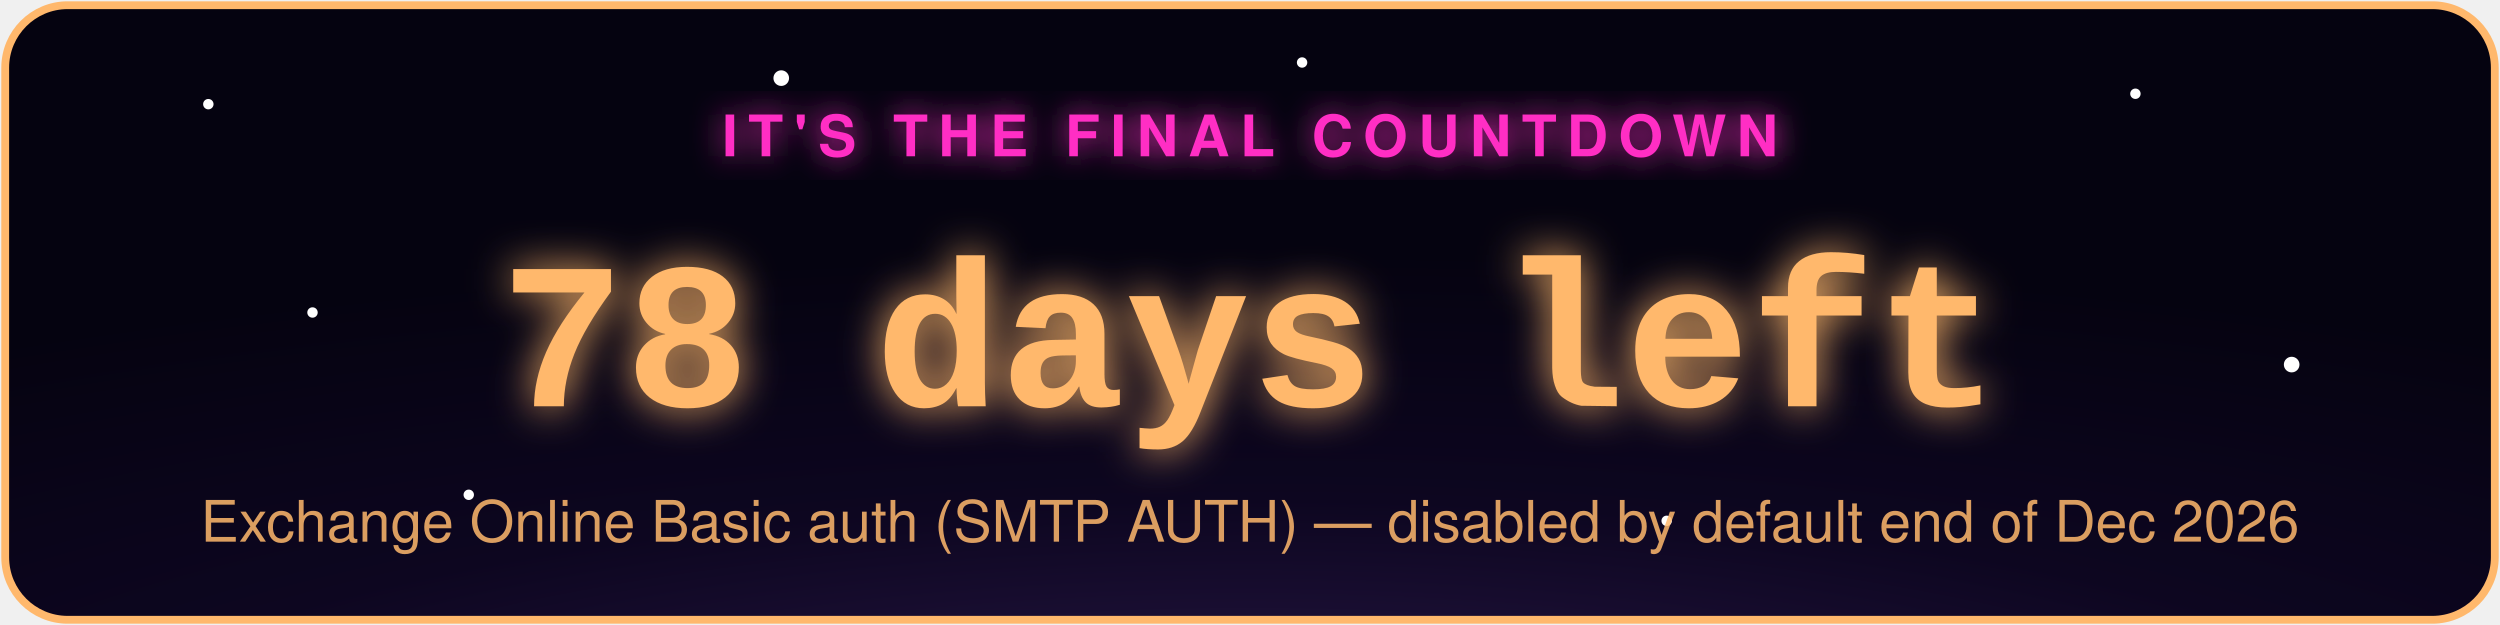
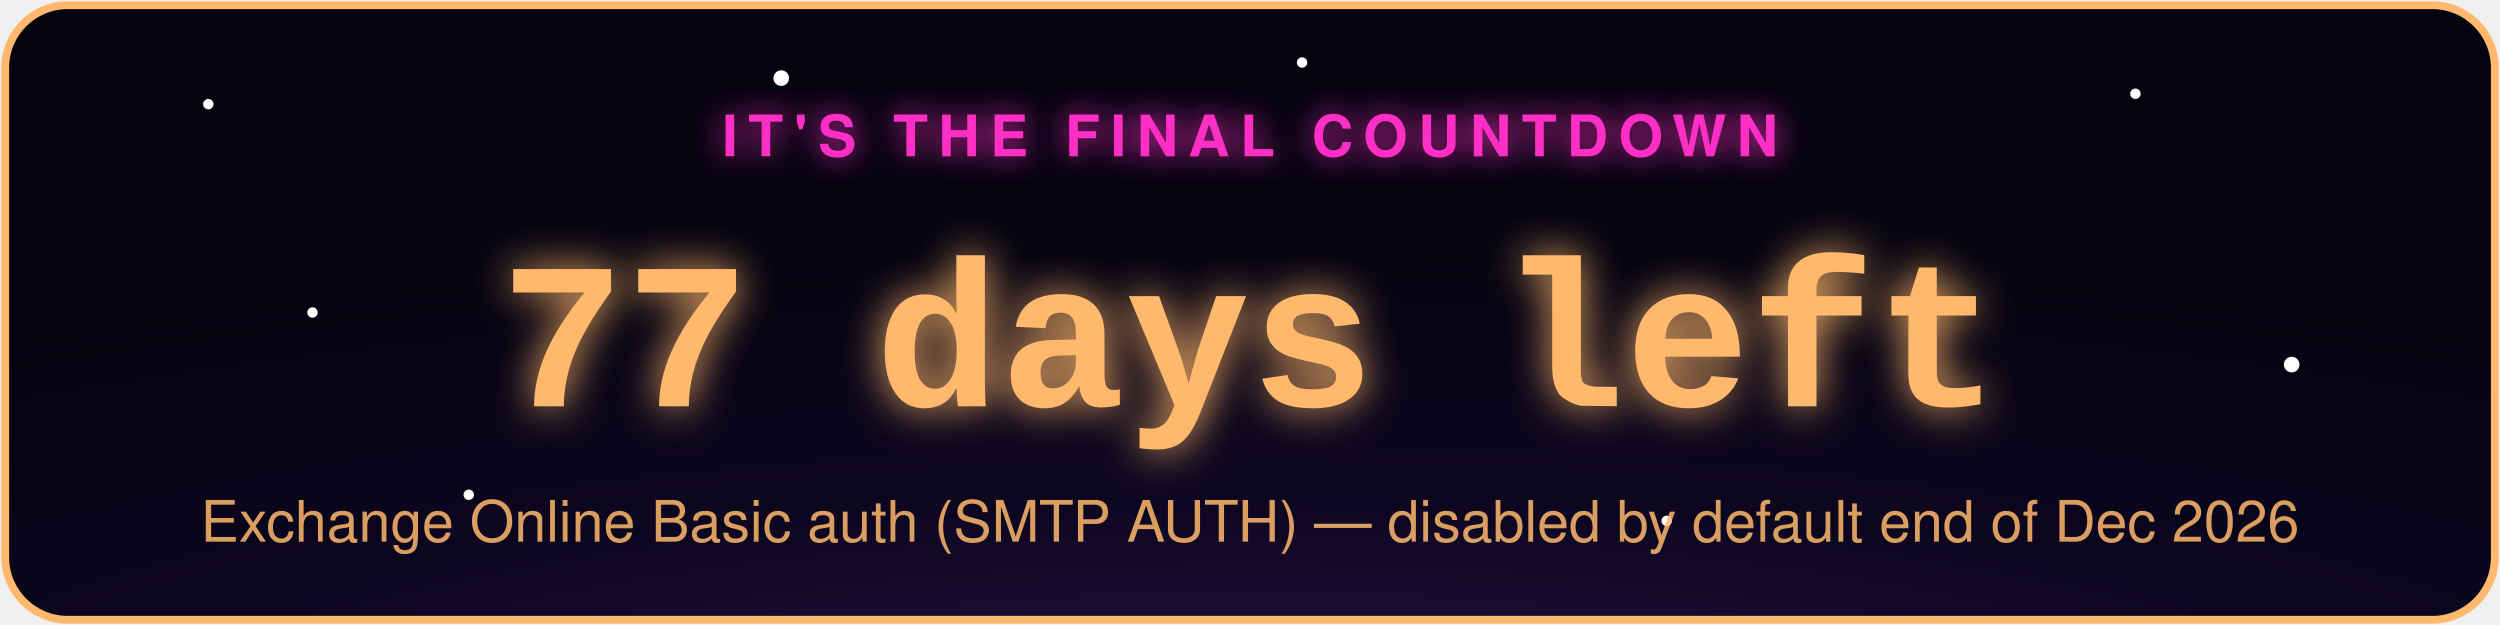
- <svg xmlns="http://www.w3.org/2000/svg" width="480" height="120" viewBox="0 0 480 120" role="img" aria-label="Exchange Online Basic auth (SMTP AUTH) countdown: 78 days left">
+ <svg xmlns="http://www.w3.org/2000/svg" width="480" height="120" viewBox="0 0 480 120" role="img" aria-label="Exchange Online Basic auth (SMTP AUTH) countdown: 77 days left">
  <defs>
    <radialGradient id="bg" cx="50%" cy="130%" r="90%">
      <stop offset="0%" stop-color="#2d1b4e" />
      <stop offset="55%" stop-color="#0d0620" />
      <stop offset="100%" stop-color="#050310" />
    </radialGradient>
    <filter id="glowPink" x="-50%" y="-50%" width="200%" height="200%">
      <feGaussianBlur stdDeviation="3" result="blur" />
      <feMerge>
        <feMergeNode in="blur" />
        <feMergeNode in="SourceGraphic" />
      </feMerge>
    </filter>
    <filter id="glowAccent" x="-50%" y="-50%" width="200%" height="200%">
      <feGaussianBlur stdDeviation="4" result="blur" />
      <feMerge>
        <feMergeNode in="blur" />
        <feMergeNode in="SourceGraphic" />
      </feMerge>
    </filter>
    <style>
      .pulse { animation: zc-pulse 2.2s ease-in-out infinite; }
      @keyframes zc-pulse { 0%, 100% { opacity: 0.85; } 50% { opacity: 1; } }
      .twinkle { animation: zc-twinkle 3s ease-in-out infinite; }
      @keyframes zc-twinkle { 0%, 100% { opacity: 0.15; } 50% { opacity: 0.9; } }
    </style>
  </defs>
  <rect x="1" y="1" width="478" height="118" rx="12" fill="url(#bg)" stroke="#ffb86c" stroke-width="1.5" />
  <circle class="twinkle" cx="40" cy="20" r="1" fill="#fff" style="animation-delay:0s" />
  <circle class="twinkle" cx="90" cy="95" r="1" fill="#fff" style="animation-delay:.6s" />
  <circle class="twinkle" cx="150" cy="15" r="1.5" fill="#fff" style="animation-delay:1.1s" />
  <circle class="twinkle" cx="320" cy="100" r="1" fill="#fff" style="animation-delay:.3s" />
  <circle class="twinkle" cx="410" cy="18" r="1" fill="#fff" style="animation-delay:1.6s" />
  <circle class="twinkle" cx="440" cy="70" r="1.5" fill="#fff" style="animation-delay:.9s" />
  <circle class="twinkle" cx="250" cy="12" r="1" fill="#fff" style="animation-delay:2s" />
  <circle class="twinkle" cx="60" cy="60" r="1" fill="#fff" style="animation-delay:1.3s" />
  <text x="240" y="30" text-anchor="middle" font-family="-apple-system,Segoe UI,Helvetica,Arial,sans-serif" font-size="11" letter-spacing="2" fill="#ff2ec4" filter="url(#glowPink)" class="pulse" style="text-transform:uppercase;font-weight:700;">IT'S THE FINAL COUNTDOWN</text>
-   <text x="240" y="78" text-anchor="middle" font-family="Courier New,monospace" font-weight="700" font-size="40" fill="#ffb86c" filter="url(#glowAccent)" class="pulse">78 days left</text>
+   <text x="240" y="78" text-anchor="middle" font-family="Courier New,monospace" font-weight="700" font-size="40" fill="#ffb86c" filter="url(#glowAccent)" class="pulse">77 days left</text>
  <text x="240" y="104" text-anchor="middle" font-family="-apple-system,Segoe UI,Helvetica,Arial,sans-serif" font-size="11" fill="#ffb86c" opacity="0.85">Exchange Online Basic auth (SMTP AUTH) — disabled by default end of Dec 2026</text>
</svg>
